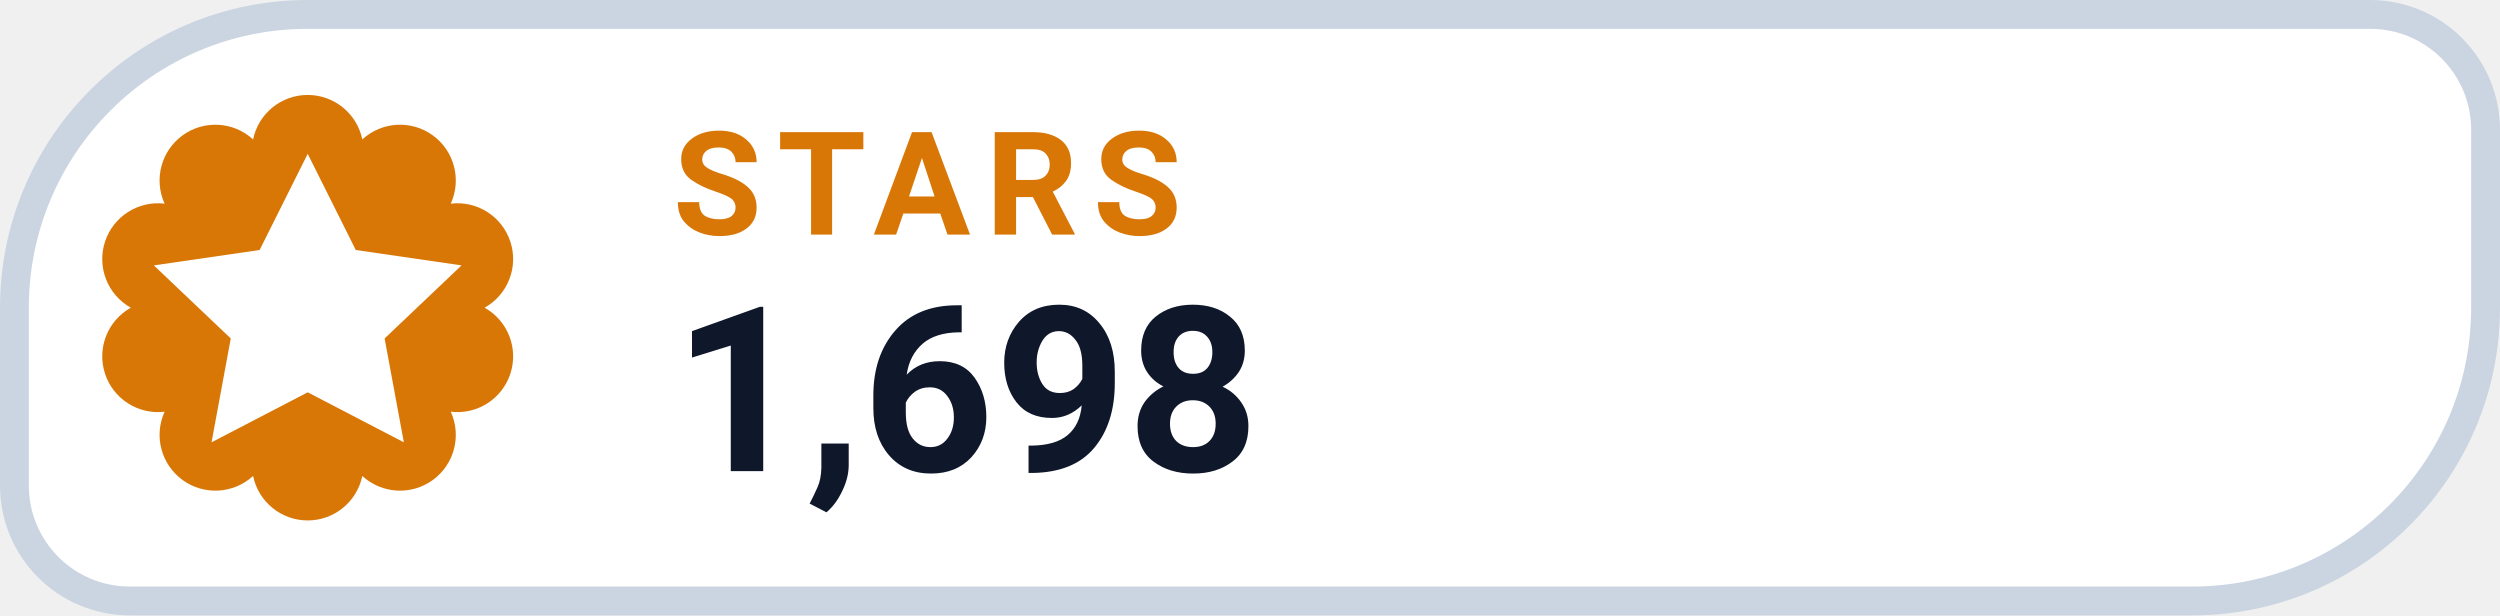
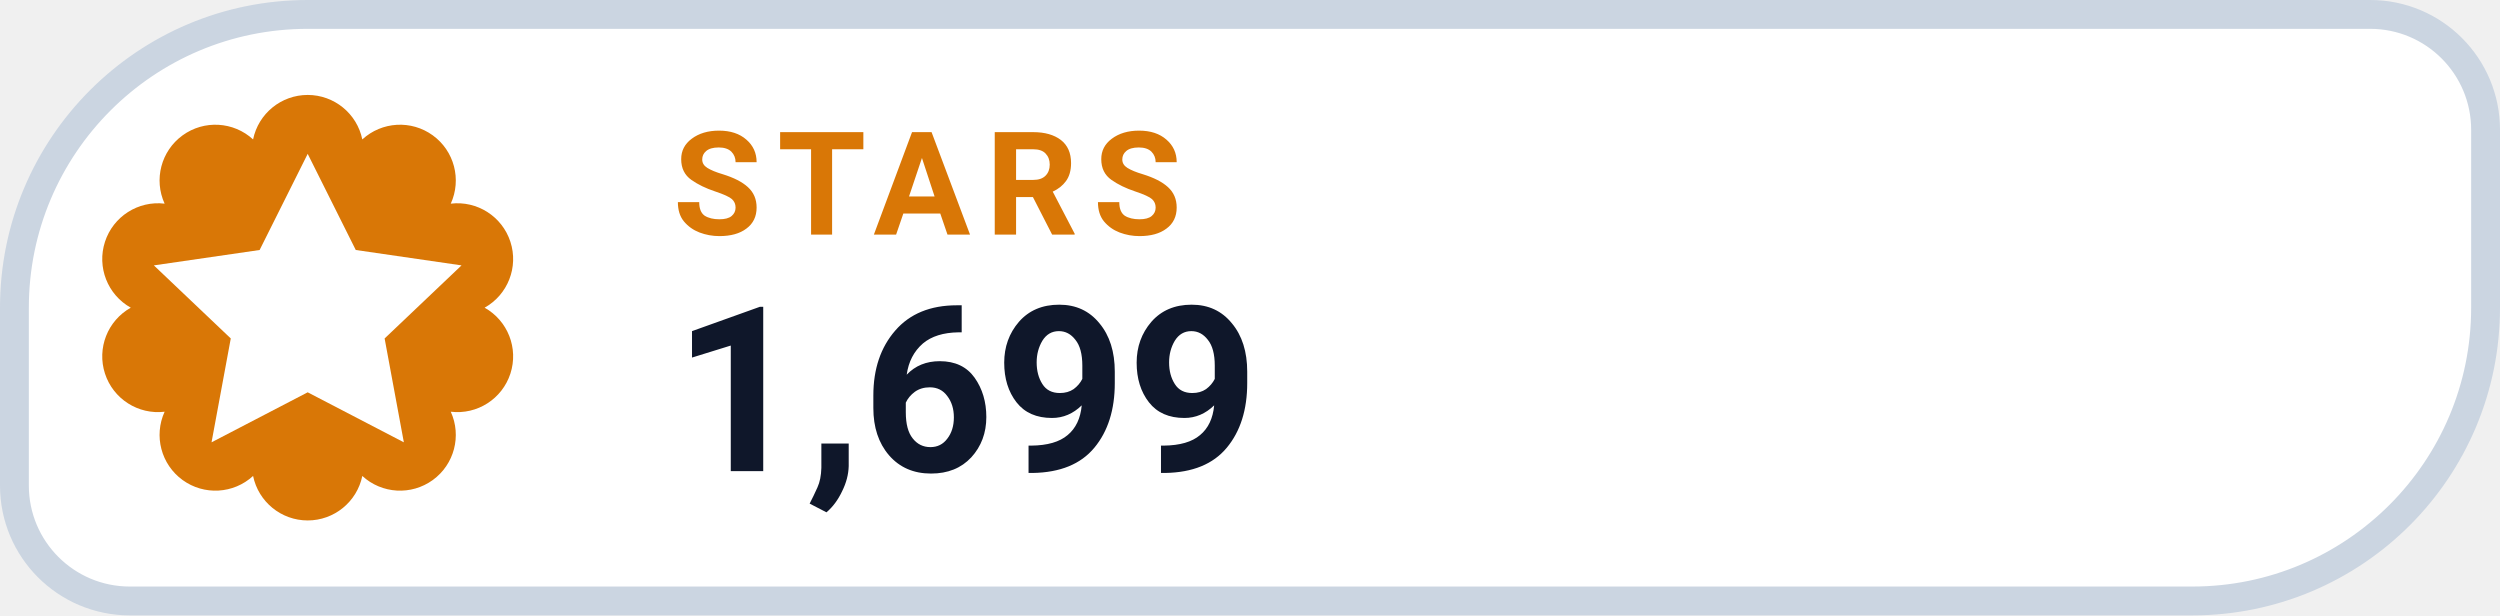
- <svg xmlns="http://www.w3.org/2000/svg" width="130" height="32" viewBox="0 0 130 32" role="img" aria-label="STARS 1,698">
+ <svg xmlns="http://www.w3.org/2000/svg" width="130" height="32" viewBox="0 0 130 32" role="img" aria-label="STARS 1,699">
  <path d="M 16.00 0.75 H 123.25 A 6.00 6.00 0 0 1 129.25 6.75 V 16.00 A 15.25 15.25 0 0 1 114.00 31.25 H 6.75 A 6.00 6.00 0 0 1 0.75 25.25 V 16.00 A 15.25 15.25 0 0 1 16.00 0.75 Z" fill="#FFFFFF" stroke="#CBD5E1" stroke-width="1.5" />
  <path d="M 13.16 7.25 A 2.90 2.90 0 0 1 18.84 7.25 A 2.90 2.90 0 0 1 23.44 10.59 A 2.90 2.90 0 0 1 25.20 16.00 A 2.90 2.90 0 0 1 23.44 21.41 A 2.90 2.90 0 0 1 18.84 24.75 A 2.90 2.90 0 0 1 13.16 24.75 A 2.90 2.90 0 0 1 8.56 21.41 A 2.90 2.90 0 0 1 6.80 16.00 A 2.90 2.90 0 0 1 8.56 10.59 A 2.90 2.90 0 0 1 13.16 7.25 Z" fill="#D97706" />
  <g transform="translate(16 16)" style="color:#FFFFFF;">
    <path d="M0 -8 l2.5 5 5.5 .8 -4 3.8 1 5.4 -5 -2.6 -5 2.6 1 -5.4 -4 -3.8 5.5 -.8 Z" fill="currentColor" />
  </g>
  <text x="35" y="12.2" fill="#D97706" font-family="-apple-system,BlinkMacSystemFont,'Segoe UI',Roboto,Helvetica,Arial,sans-serif" font-size="7.5" font-weight="700" letter-spacing=".8">STARS</text>
-   <text x="35" y="24.5" fill="#0F172A" font-family="-apple-system,BlinkMacSystemFont,'Segoe UI',Roboto,Helvetica,Arial,sans-serif" font-size="12" font-weight="750">1,698</text>
+   <text x="35" y="24.5" fill="#0F172A" font-family="-apple-system,BlinkMacSystemFont,'Segoe UI',Roboto,Helvetica,Arial,sans-serif" font-size="12" font-weight="750">1,699</text>
</svg>
